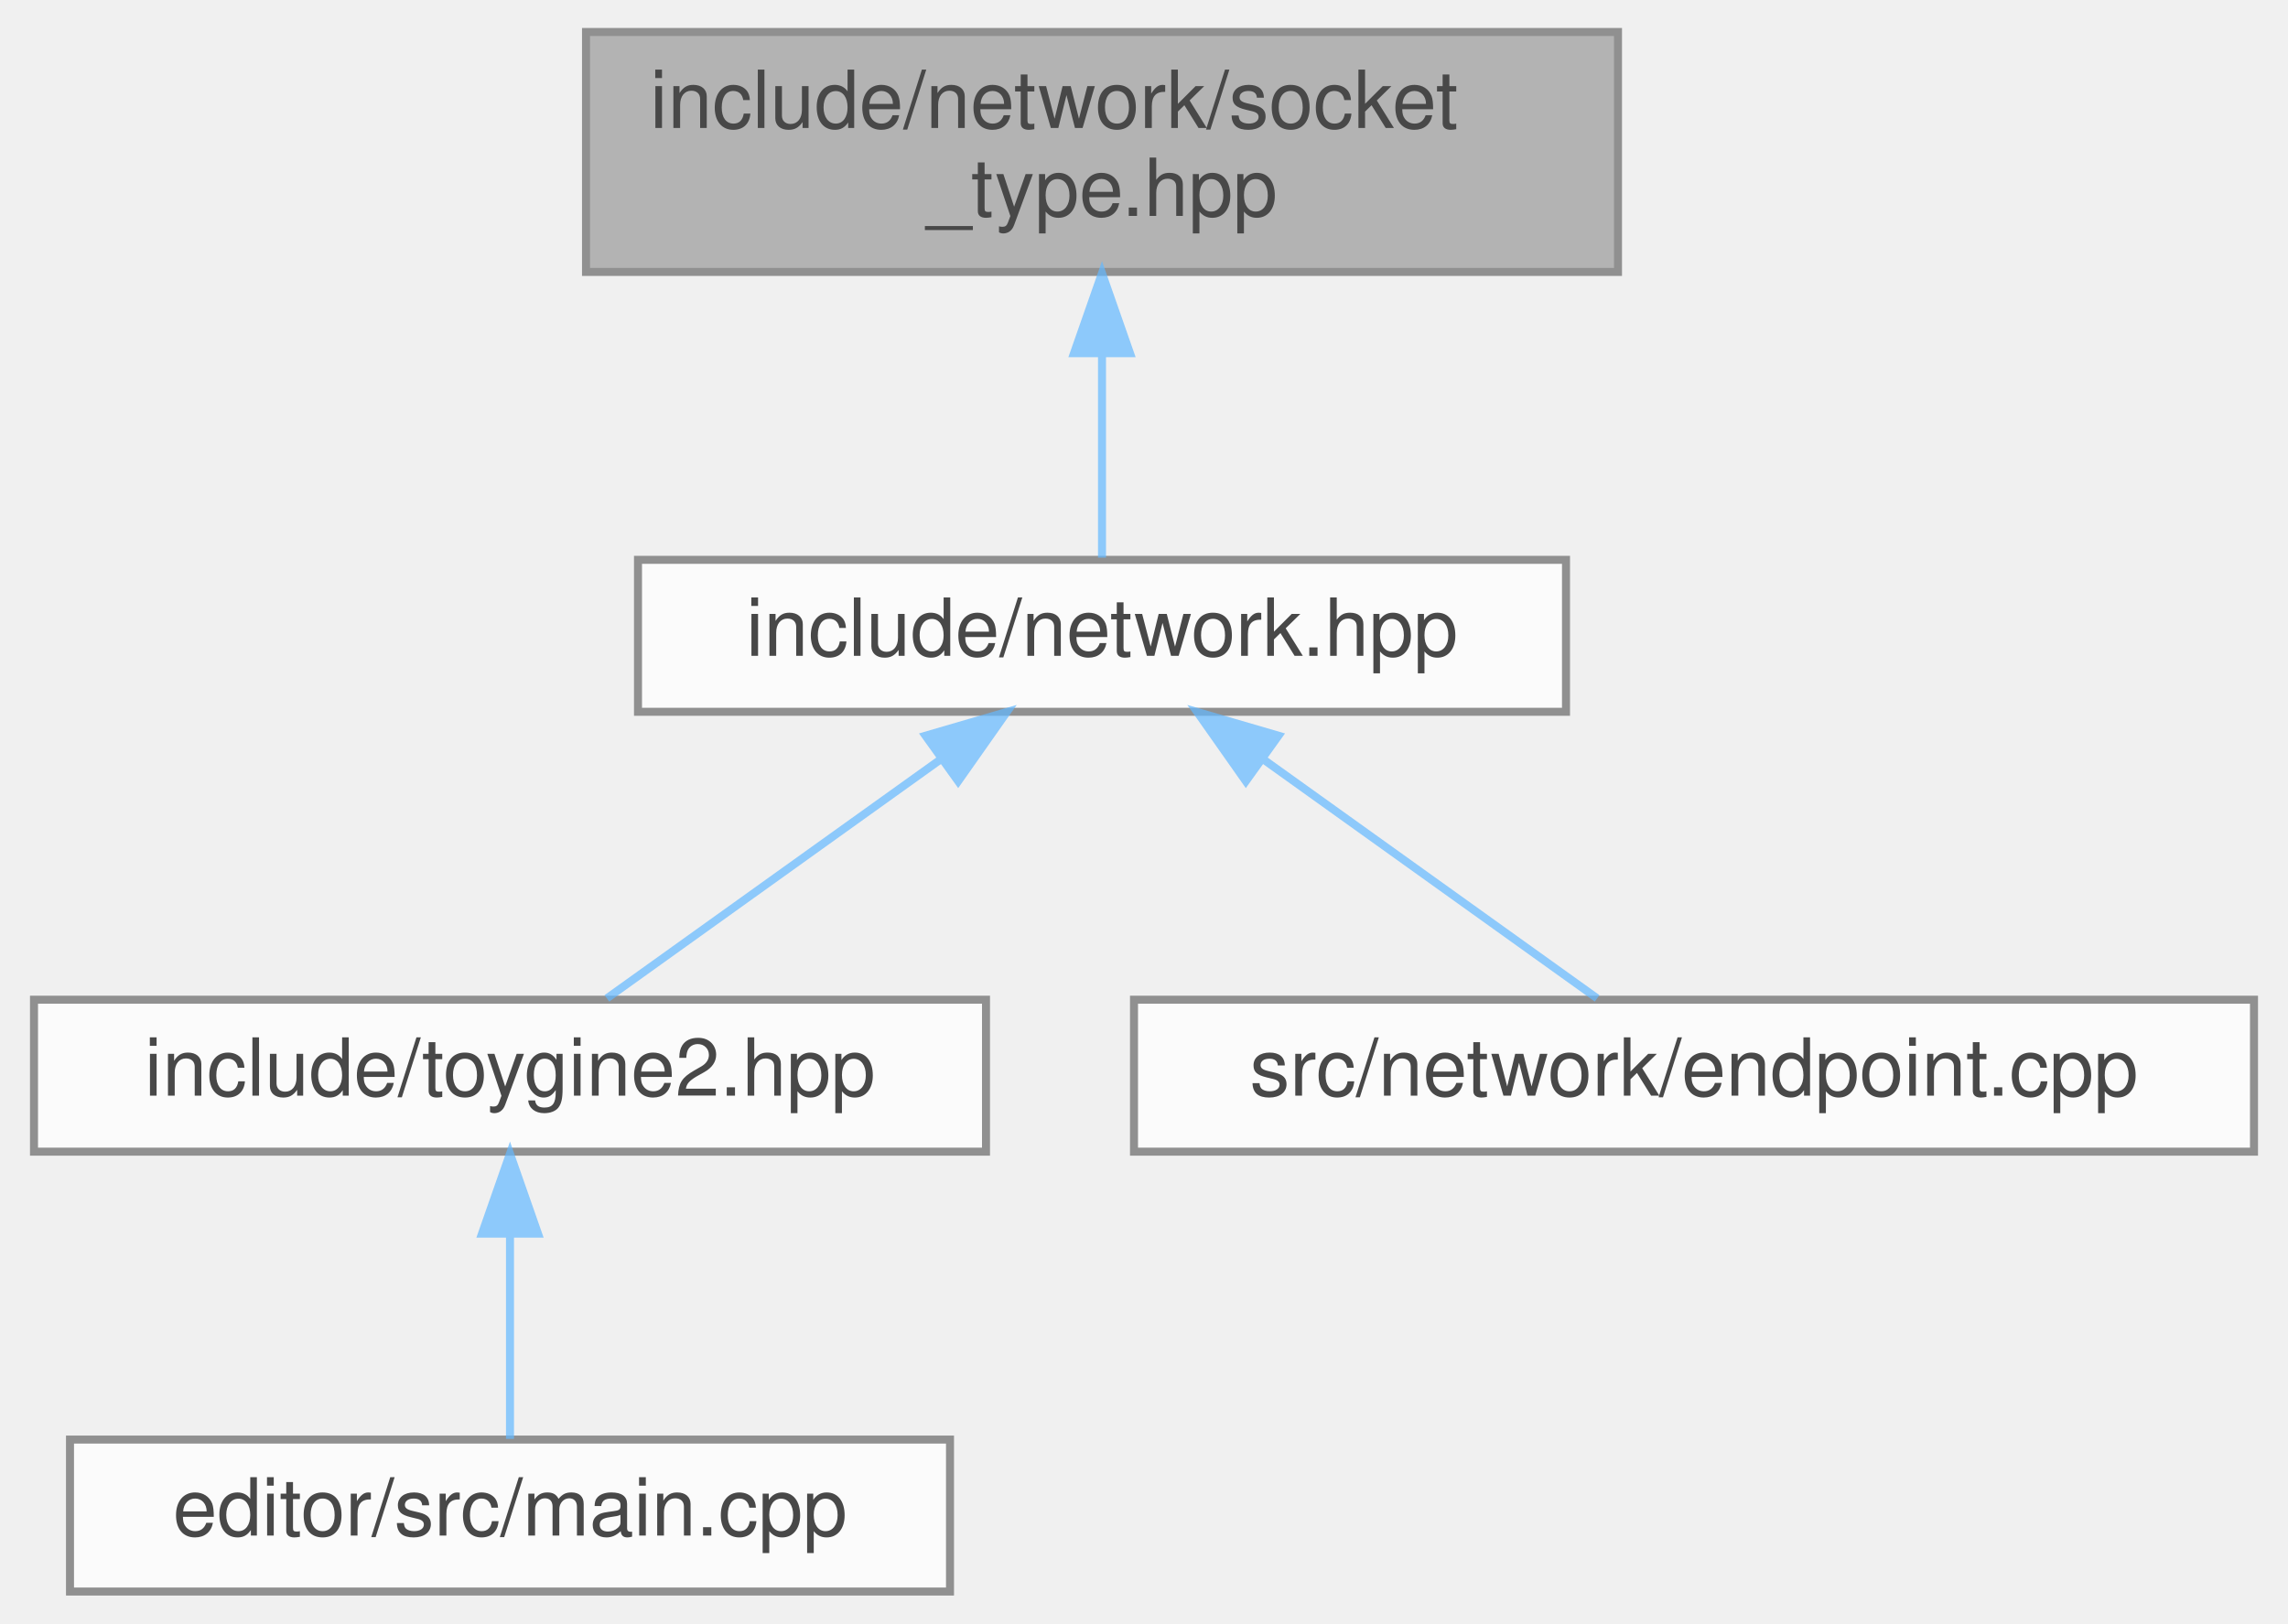
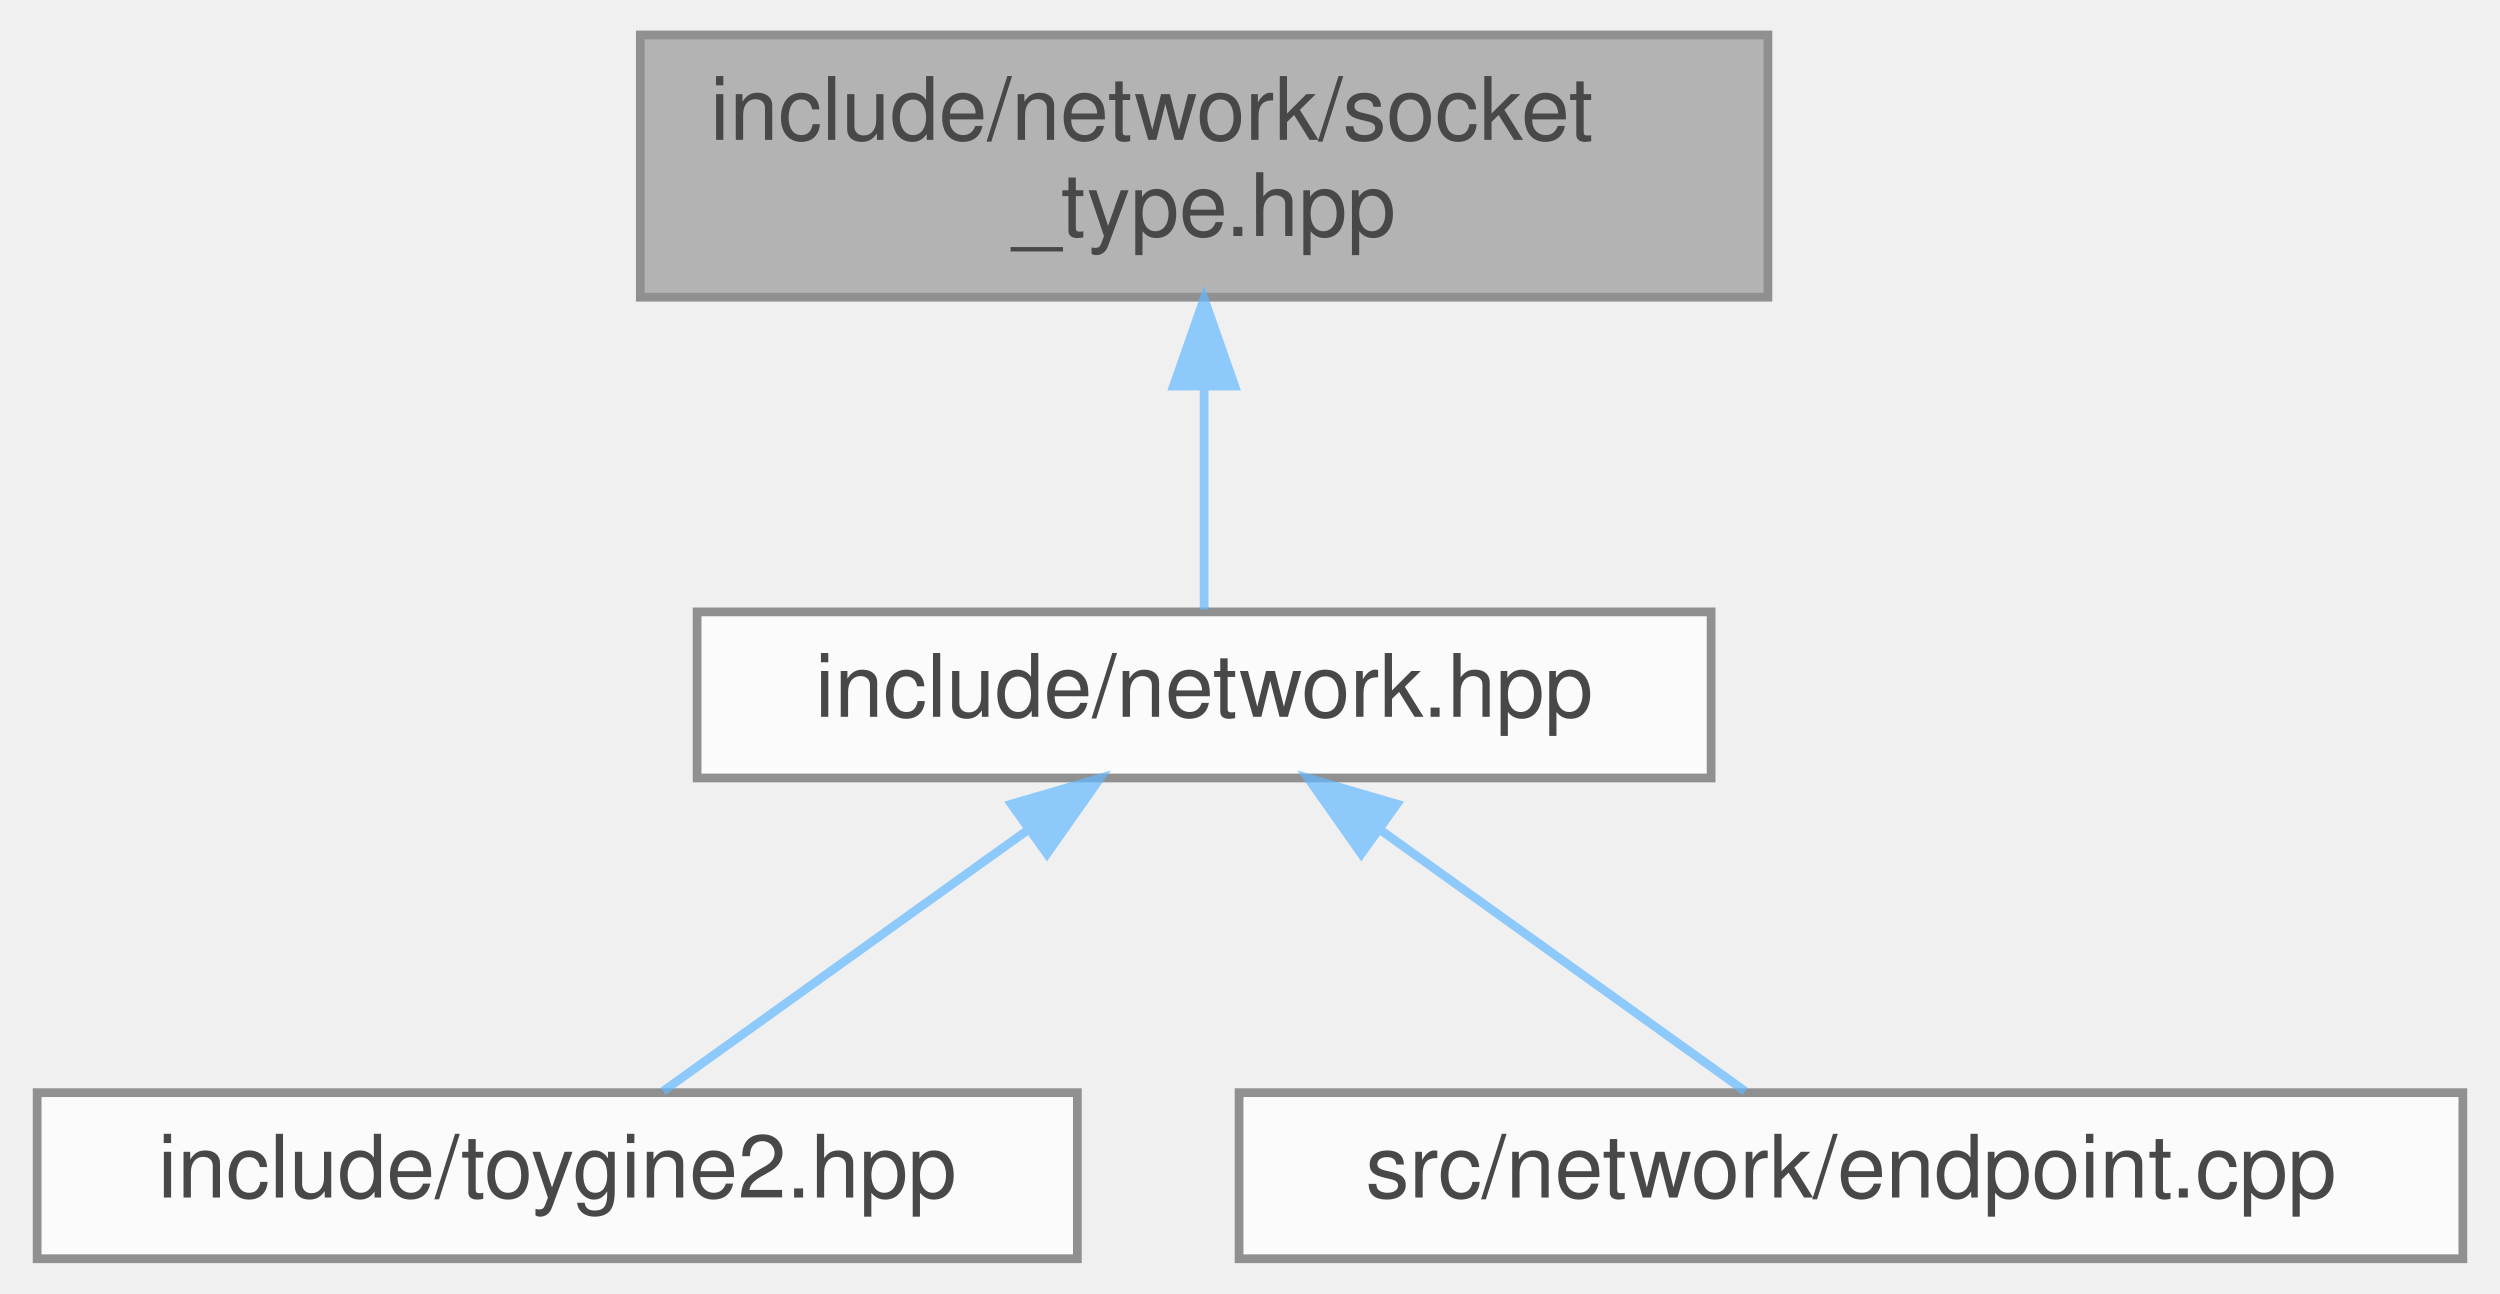
- <svg xmlns="http://www.w3.org/2000/svg" xmlns:xlink="http://www.w3.org/1999/xlink" width="286pt" height="203pt" viewBox="0.00 0.00 285.50 203.00">
+ <svg xmlns="http://www.w3.org/2000/svg" xmlns:xlink="http://www.w3.org/1999/xlink" width="286pt" height="148pt" viewBox="0.00 0.00 285.50 148.00">
  <svg id="main" version="1.1" xml:space="preserve">
    <style type="text/css">
.node, .edge {opacity: 0.7;}
.node.selected, .edge.selected {opacity: 1;}
.edge:hover path { stroke: red; }
.edge:hover polygon { stroke: red; fill: red; }
</style>
    <svg id="graph" class="graph">
-       <g id="graph0" class="graph" transform="scale(1 1) rotate(0) translate(4 199)">
+       <g id="graph0" class="graph" transform="scale(1 1) rotate(0) translate(4 144)">
        <g id="Node000001" class="node">
          <g id="a_Node000001">
            <a xlink:title="Socket type enumeration for network APIs.">
-               <polygon fill="#999999" stroke="#666666" points="198,-195 69,-195 69,-165 198,-165 198,-195" />
-               <text text-anchor="start" x="77" y="-183" font-family="Helvetica,sans-Serif" font-size="10.00">include/network/socket</text>
-               <text text-anchor="middle" x="133.5" y="-172" font-family="Helvetica,sans-Serif" font-size="10.00">_type.hpp</text>
+               <polygon fill="#999999" stroke="#666666" points="198,-140 69,-140 69,-110 198,-110 198,-140" />
+               <text text-anchor="start" x="77" y="-128" font-family="Helvetica,sans-Serif" font-size="10.00">include/network/socket</text>
+               <text text-anchor="middle" x="133.5" y="-117" font-family="Helvetica,sans-Serif" font-size="10.00">_type.hpp</text>
            </a>
          </g>
        </g>
        <g id="Node000002" class="node">
          <g id="a_Node000002">
            <a xlink:href="../../d6/d67/network_8hpp.html" target="_top" xlink:title="Umbrella header for the network module.">
-               <polygon fill="white" stroke="#666666" points="191.5,-129 75.5,-129 75.5,-110 191.5,-110 191.5,-129" />
-               <text text-anchor="middle" x="133.5" y="-117" font-family="Helvetica,sans-Serif" font-size="10.00">include/network.hpp</text>
+               <polygon fill="white" stroke="#666666" points="191.5,-74 75.5,-74 75.5,-55 191.5,-55 191.5,-74" />
+               <text text-anchor="middle" x="133.5" y="-62" font-family="Helvetica,sans-Serif" font-size="10.00">include/network.hpp</text>
            </a>
          </g>
        </g>
        <g id="edge1_Node000001_Node000002" class="edge">
          <g id="a_edge1_Node000001_Node000002">
            <a xlink:title=" ">
-               <path fill="none" stroke="#63b8ff" d="M133.5,-154.75C133.5,-145.72 133.5,-136.03 133.5,-129.27" />
-               <polygon fill="#63b8ff" stroke="#63b8ff" points="130,-154.84 133.5,-164.84 137,-154.84 130,-154.84" />
+               <path fill="none" stroke="#63b8ff" d="M133.5,-99.75C133.5,-90.72 133.5,-81.03 133.5,-74.27" />
+               <polygon fill="#63b8ff" stroke="#63b8ff" points="130,-99.84 133.5,-109.84 137,-99.84 130,-99.84" />
            </a>
          </g>
        </g>
        <g id="Node000003" class="node">
          <g id="a_Node000003">
            <a xlink:href="../../d8/d8c/toygine2_8hpp.html" target="_top" xlink:title="Main umbrella header for the engine.">
-               <polygon fill="white" stroke="#666666" points="119,-74 0,-74 0,-55 119,-55 119,-74" />
-               <text text-anchor="middle" x="59.5" y="-62" font-family="Helvetica,sans-Serif" font-size="10.00">include/toygine2.hpp</text>
+               <polygon fill="white" stroke="#666666" points="119,-19 0,-19 0,0 119,0 119,-19" />
+               <text text-anchor="middle" x="59.5" y="-7" font-family="Helvetica,sans-Serif" font-size="10.00">include/toygine2.hpp</text>
            </a>
          </g>
        </g>
        <g id="edge2_Node000002_Node000003" class="edge">
          <g id="a_edge2_Node000002_Node000003">
            <a xlink:title=" ">
-               <path fill="none" stroke="#63b8ff" d="M113.47,-104.15C100.09,-94.57 82.94,-82.29 71.61,-74.17" />
-               <polygon fill="#63b8ff" stroke="#63b8ff" points="111.44,-107.01 121.61,-109.98 115.52,-101.32 111.44,-107.01" />
-             </a>
-           </g>
-         </g>
-         <g id="Node000005" class="node">
-           <g id="a_Node000005">
-             <a xlink:href="../../d3/d80/endpoint_8cpp.html" target="_top" xlink:title="Definitions for the toy::network::Endpoint destructor declared in network/endpoint....">
-               <polygon fill="white" stroke="#666666" points="277.5,-74 137.5,-74 137.5,-55 277.5,-55 277.5,-74" />
-               <text text-anchor="middle" x="207.5" y="-62" font-family="Helvetica,sans-Serif" font-size="10.00">src/network/endpoint.cpp</text>
-             </a>
-           </g>
-         </g>
-         <g id="edge4_Node000002_Node000005" class="edge">
-           <g id="a_edge4_Node000002_Node000005">
-             <a xlink:title=" ">
-               <path fill="none" stroke="#63b8ff" d="M153.53,-104.15C166.91,-94.57 184.06,-82.29 195.39,-74.17" />
-               <polygon fill="#63b8ff" stroke="#63b8ff" points="151.48,-101.32 145.39,-109.98 155.56,-107.01 151.48,-101.32" />
+               <path fill="none" stroke="#63b8ff" d="M113.47,-49.15C100.09,-39.57 82.94,-27.29 71.61,-19.17" />
+               <polygon fill="#63b8ff" stroke="#63b8ff" points="111.44,-52.01 121.61,-54.98 115.52,-46.32 111.44,-52.01" />
            </a>
          </g>
        </g>
        <g id="Node000004" class="node">
          <g id="a_Node000004">
-             <a xlink:href="../../df/d0a/main_8cpp.html" target="_top" xlink:title="Entry point of the Qt-based ToyGine 2 editor.">
-               <polygon fill="white" stroke="#666666" points="114.5,-19 4.5,-19 4.5,0 114.5,0 114.5,-19" />
-               <text text-anchor="middle" x="59.5" y="-7" font-family="Helvetica,sans-Serif" font-size="10.00">editor/src/main.cpp</text>
+             <a xlink:href="../../d3/d80/endpoint_8cpp.html" target="_top" xlink:title="Definitions for the toy::network::Endpoint destructor declared in network/endpoint....">
+               <polygon fill="white" stroke="#666666" points="277.5,-19 137.5,-19 137.5,0 277.5,0 277.5,-19" />
+               <text text-anchor="middle" x="207.5" y="-7" font-family="Helvetica,sans-Serif" font-size="10.00">src/network/endpoint.cpp</text>
            </a>
          </g>
        </g>
-         <g id="edge3_Node000003_Node000004" class="edge">
-           <g id="a_edge3_Node000003_Node000004">
+         <g id="edge3_Node000002_Node000004" class="edge">
+           <g id="a_edge3_Node000002_Node000004">
            <a xlink:title=" ">
-               <path fill="none" stroke="#63b8ff" d="M59.5,-44.66C59.5,-35.93 59.5,-25.99 59.5,-19.09" />
-               <polygon fill="#63b8ff" stroke="#63b8ff" points="56,-44.75 59.5,-54.75 63,-44.75 56,-44.75" />
+               <path fill="none" stroke="#63b8ff" d="M153.53,-49.15C166.91,-39.57 184.06,-27.29 195.39,-19.17" />
+               <polygon fill="#63b8ff" stroke="#63b8ff" points="151.48,-46.32 145.39,-54.98 155.56,-52.01 151.48,-46.32" />
            </a>
          </g>
        </g>
      </g>
    </svg>
  </svg>
  <style type="text/css">

[data-mouse-over-selected='false'] { opacity: 0.7; }
[data-mouse-over-selected='true']  { opacity: 1.0; }

</style>
</svg>
